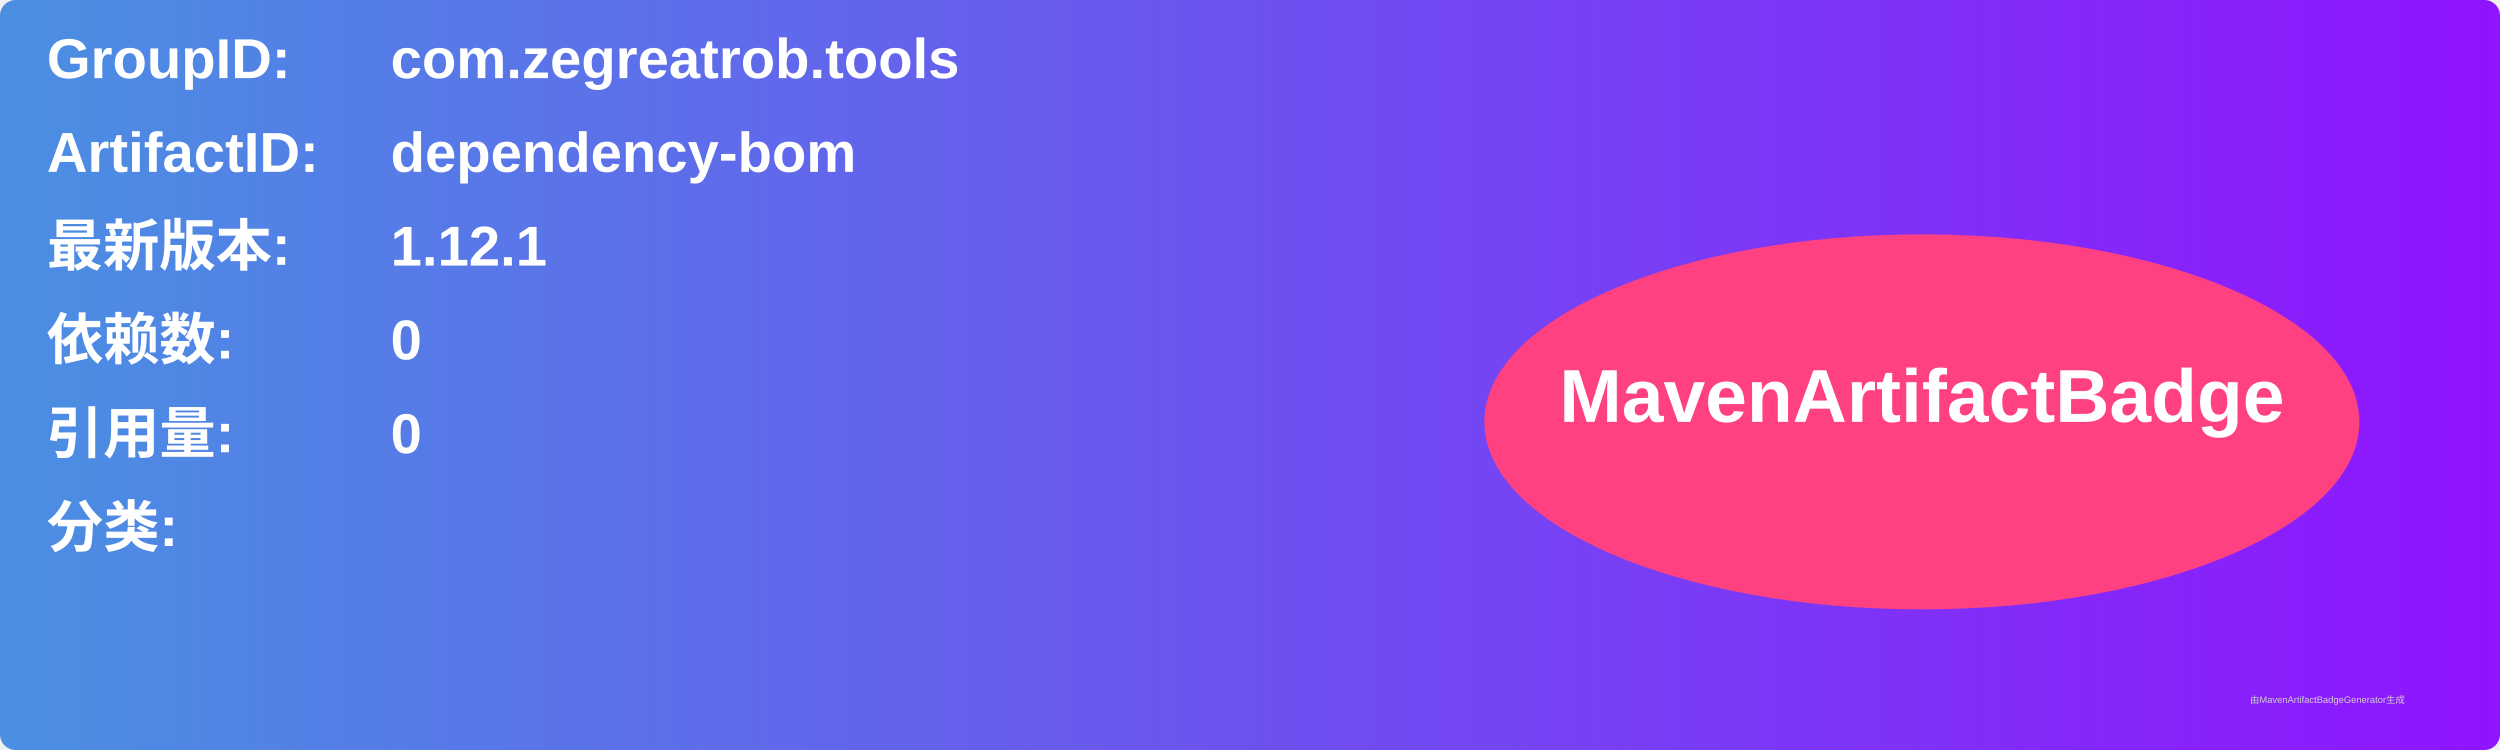
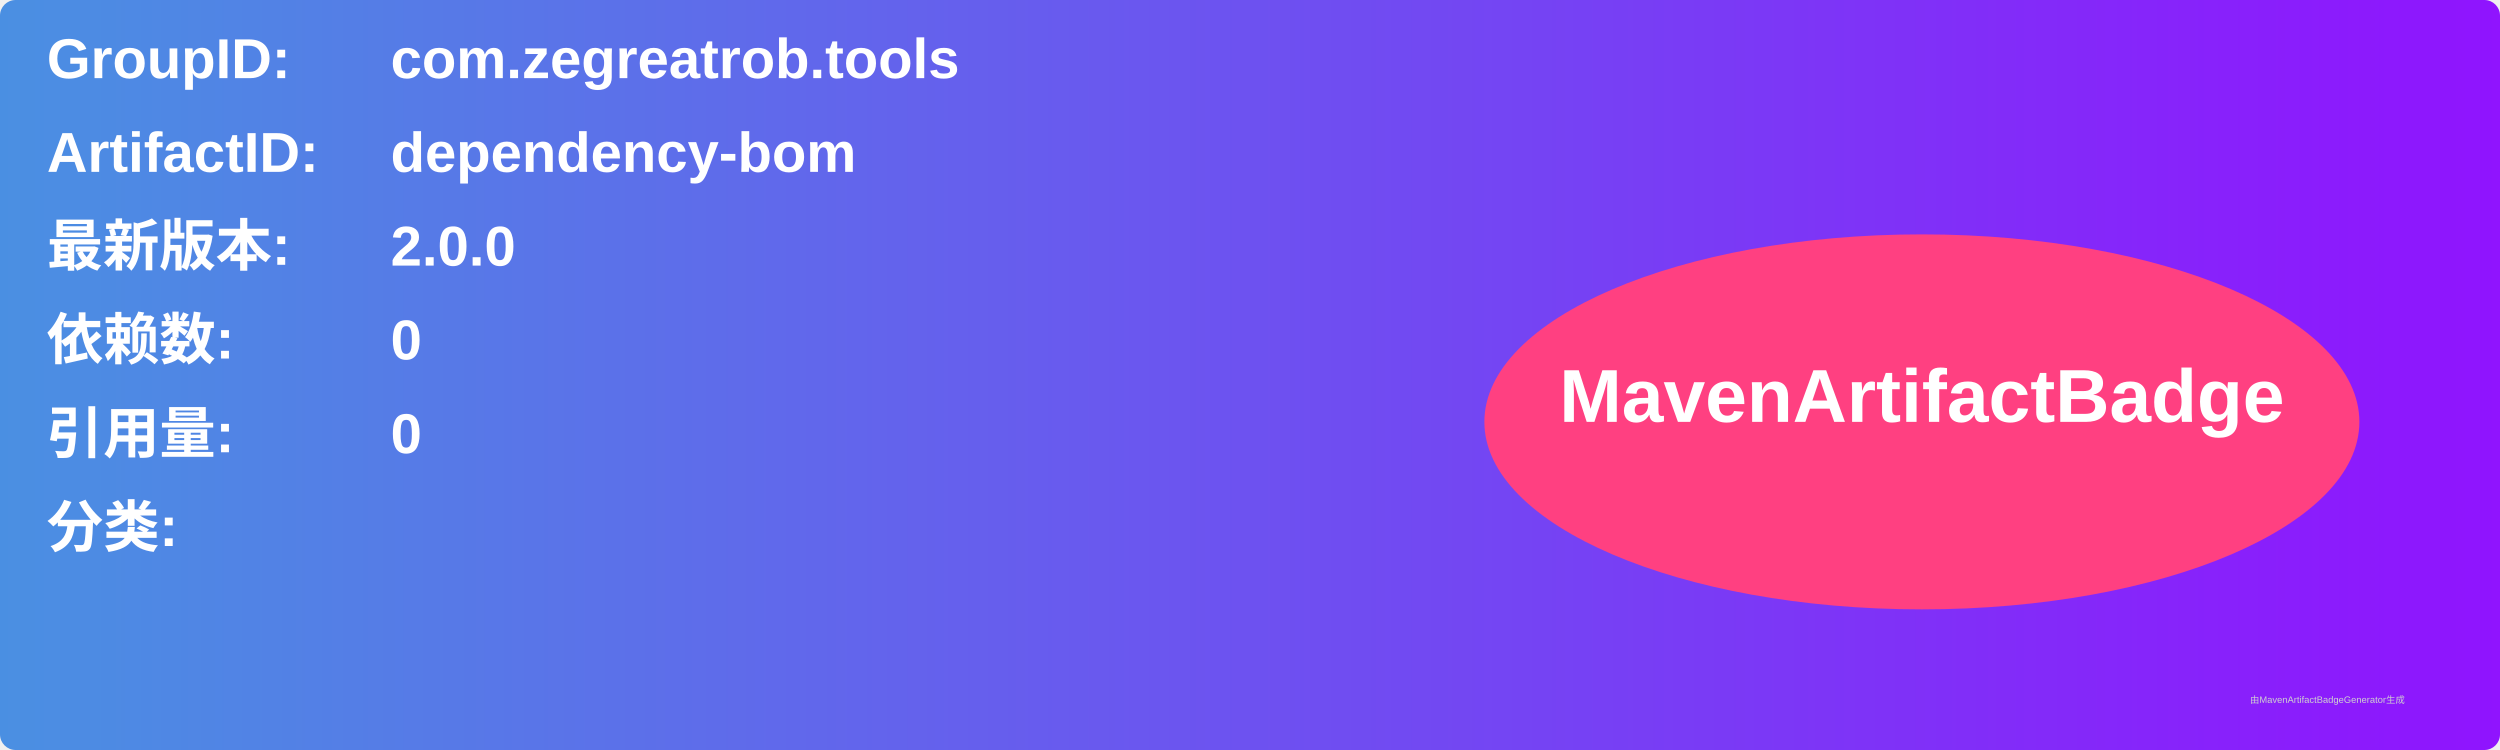
<svg xmlns="http://www.w3.org/2000/svg" width="800" height="240" viewBox="0 0 800 240">
  <linearGradient id="grad" x1="0%" y1="0%" x2="100%" y2="0%">
    <stop offset="0%" stop-color="#4a90e2" />
    <stop offset="100%" stop-color="#9013fe" />
  </linearGradient>
  <rect width="100%" height="100%" rx="5" ry="5" fill="url(#grad)" />
  <g transform="translate(15, 15)">
    <text x="0" y="10" font-family="Arial" font-size="18" fill="white" font-weight="bold" width="260">GroupID:</text>
    <text x="110" y="10" font-family="Arial" font-size="18" fill="white" font-weight="bold" width="460">com.zegreatrob.tools</text>
    <text x="0" y="40" font-family="Arial" font-size="18" fill="white" font-weight="bold" width="260">ArtifactID:</text>
    <text x="110" y="40" font-family="Arial" font-size="18" fill="white" font-weight="bold" width="460">dependency-bom</text>
    <text x="0" y="70" font-family="Arial" font-size="18" fill="white" font-weight="bold">最新版本:</text>
    <text x="110" y="70" font-family="Arial" font-size="18" fill="white" font-weight="bold">
-       <tspan font-weight="bold">1.12.1</tspan>
+       <tspan font-weight="bold">2.0.0</tspan>
    </text>
    <text x="0" y="100" font-family="Arial" font-size="18" fill="white" font-weight="bold">依赖数: </text>
    <text x="110" y="100" font-family="Arial" font-size="18" fill="white">
      <tspan font-weight="bold">0</tspan>
    </text>
    <text x="0" y="130" font-family="Arial" font-size="18" fill="white" font-weight="bold">引用量: </text>
    <text x="110" y="130" font-family="Arial" font-size="18" fill="white">
      <tspan font-weight="bold">0</tspan>
    </text>
    <text x="0" y="160" font-family="Arial" font-size="18" fill="white" font-weight="bold">分类:</text>
    <text x="10" y="190" font-family="Arial" font-size="10" fill="white">
      <tspan font-weight="bold" />
    </text>
    <ellipse cx="600" cy="120" rx="140" ry="60" fill="#ff4081" />
    <text x="600" y="120" text-anchor="middle" font-family="Arial" font-size="24" fill="white" font-weight="bold">MavenArtifactBadge</text>
  </g>
  <text x="720" y="225" font-family="Arial" font-size="3" fill="#d0d0d0">由MavenArtifactBadgeGenerator生成</text>
</svg>
